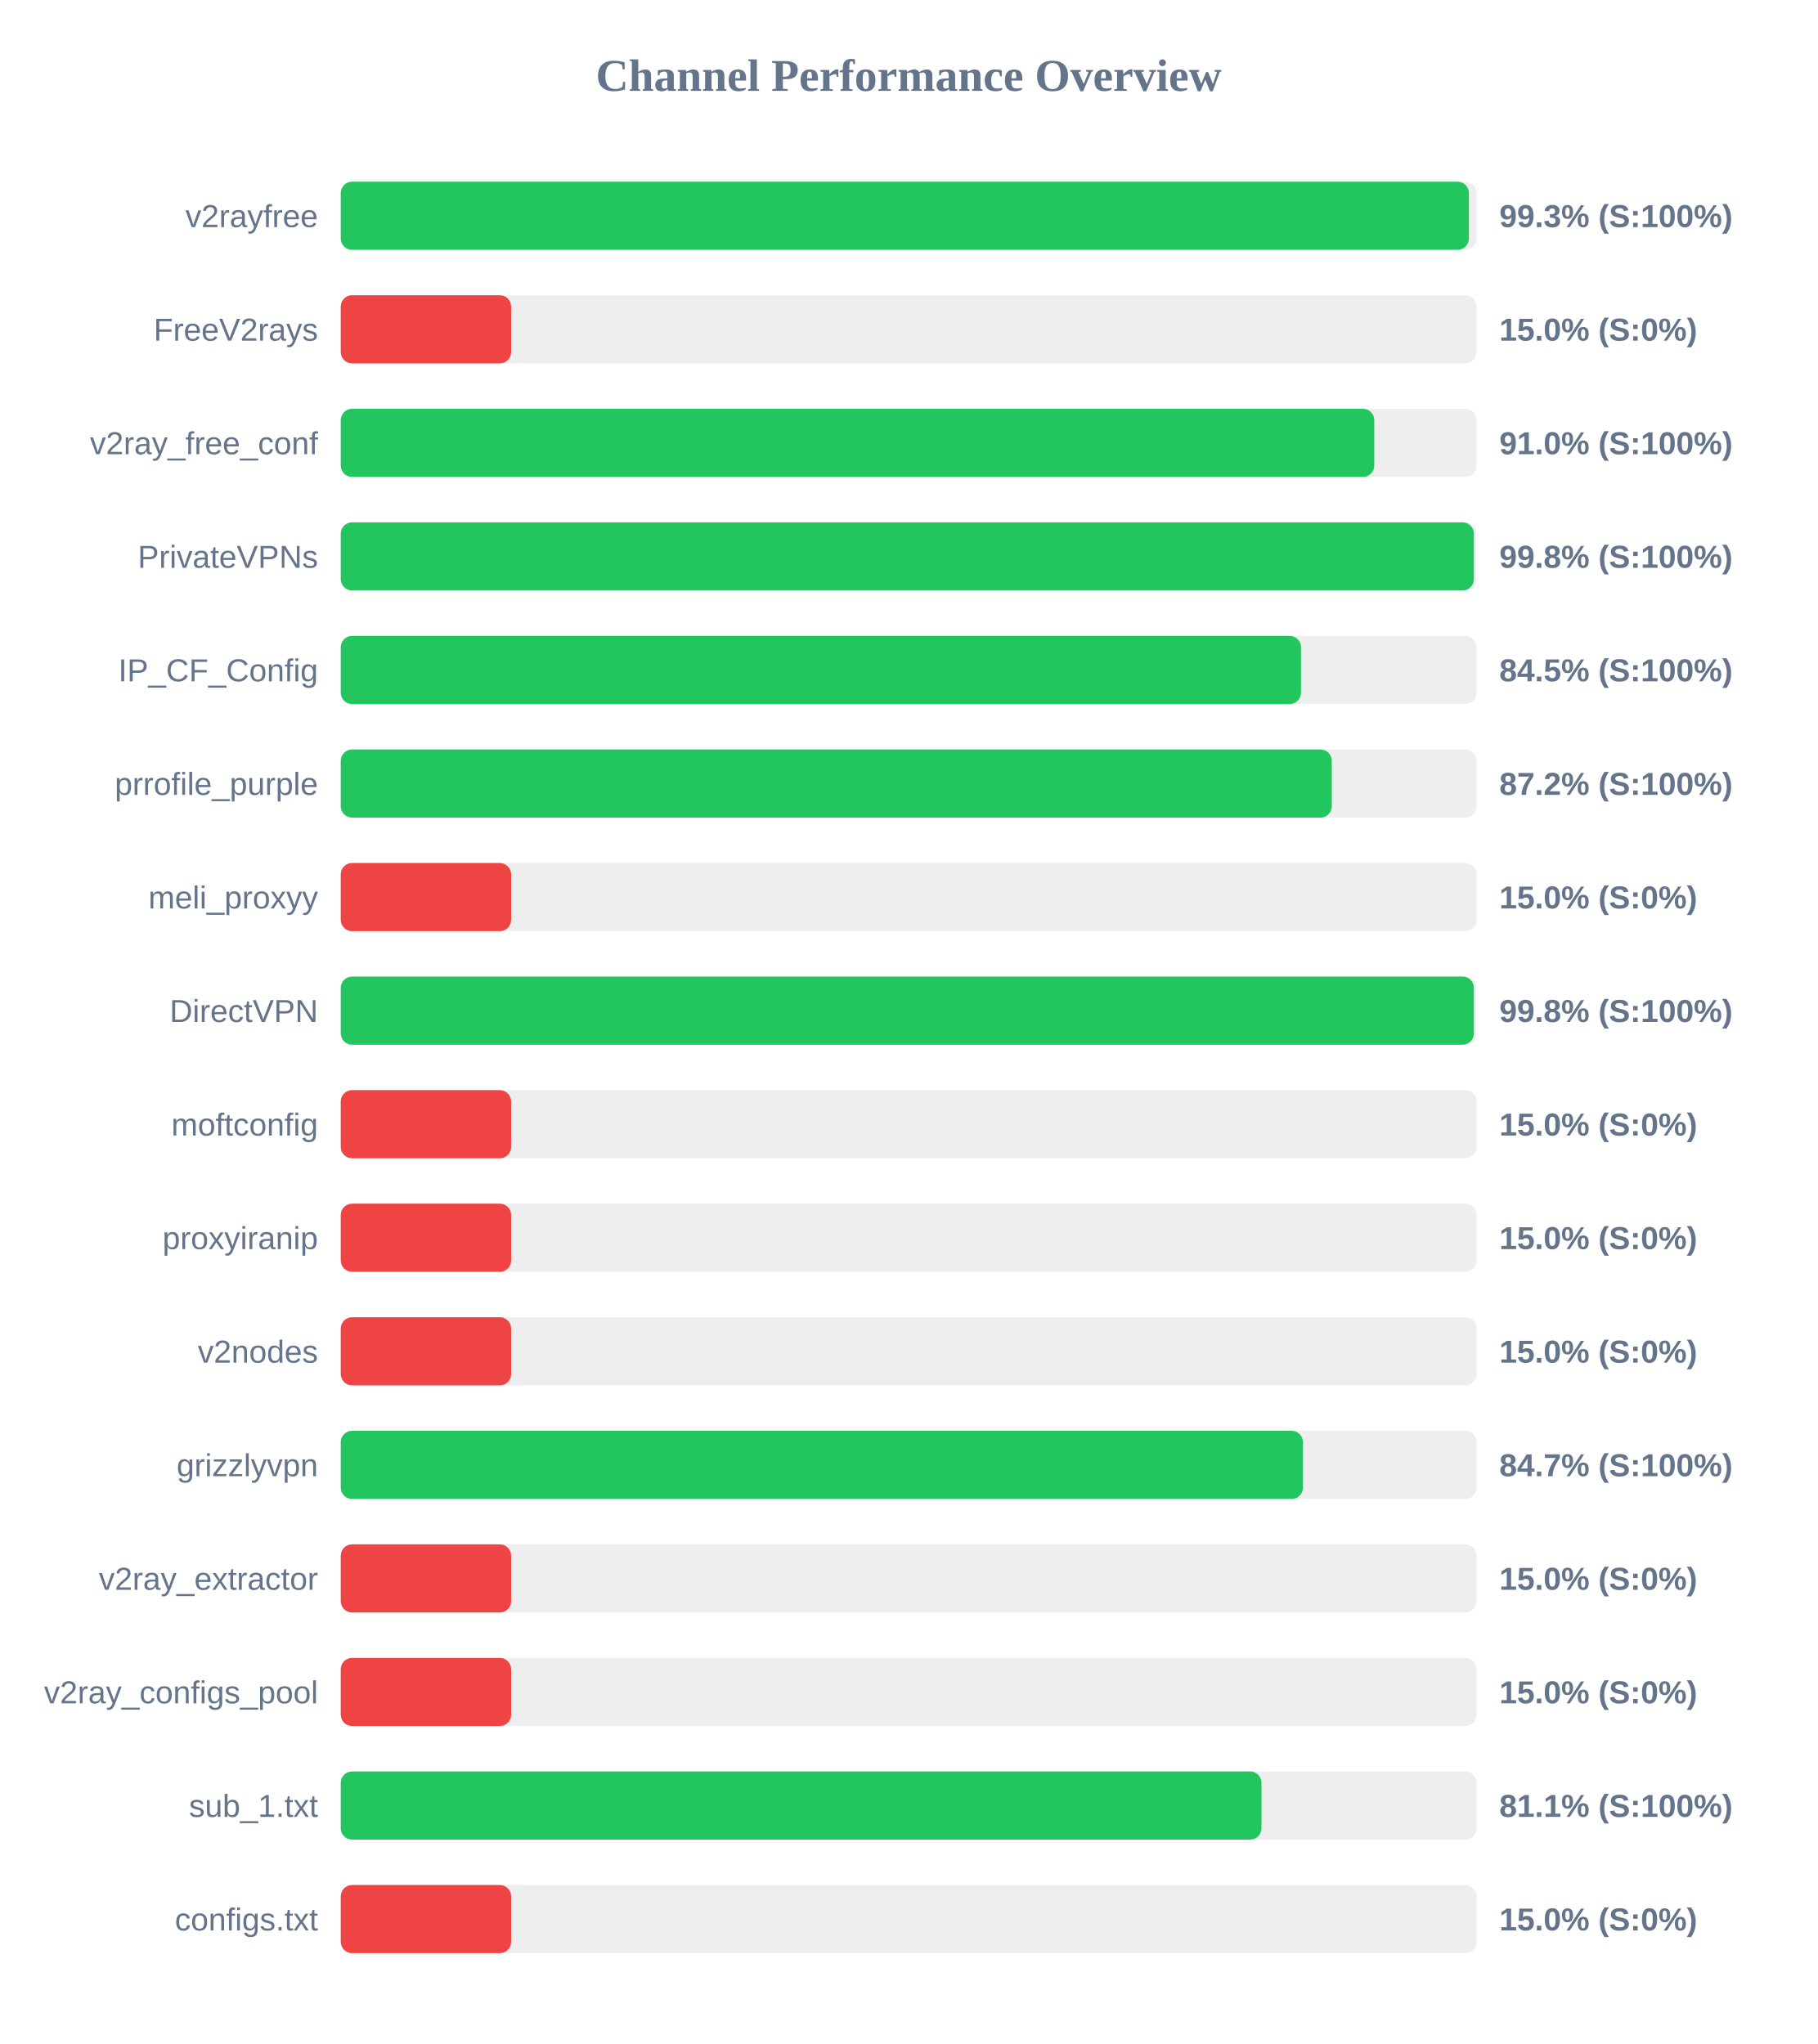
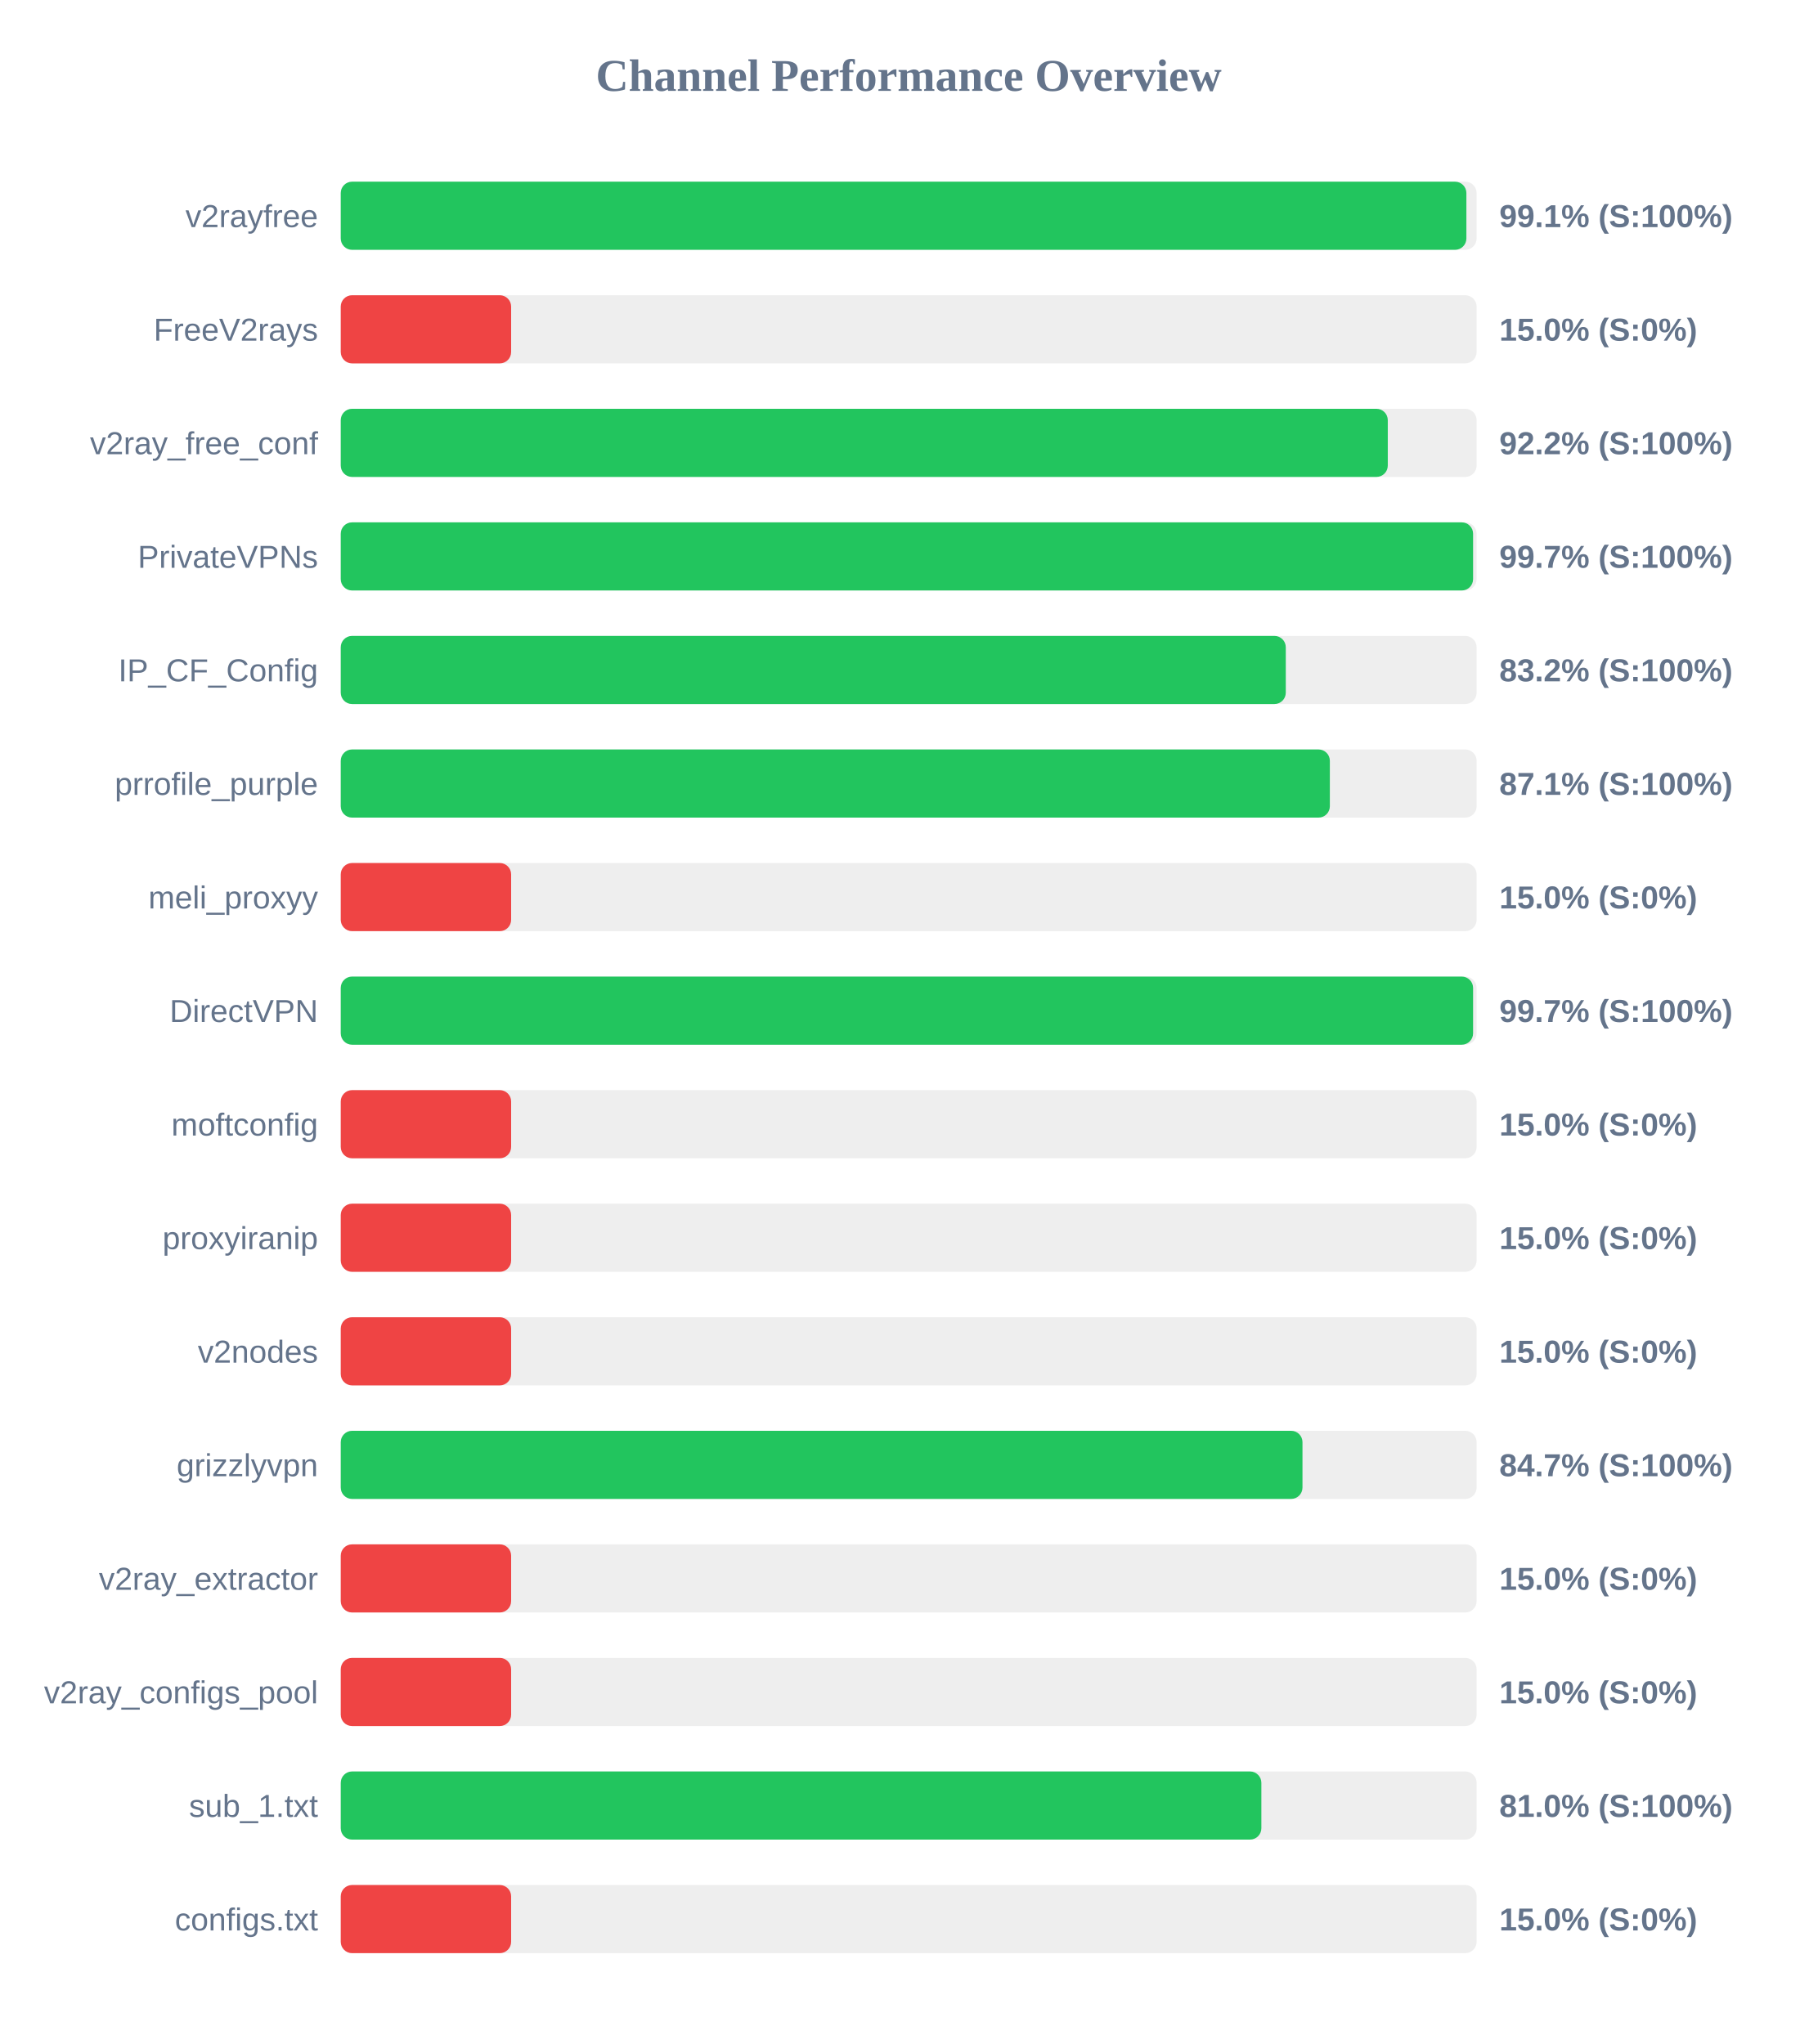
<svg xmlns="http://www.w3.org/2000/svg" width="800" height="900" version="1.1">
  <style>
        .row { font: 14px Arial; fill: #64748b; }
        .score { font: bold 14px Arial; fill: #64748b; }
    </style>
  <text x="400" y="40" text-anchor="middle" font-size="20px" font-weight="bold" fill="#64748b">Channel Performance Overview</text>
  <rect x="150" y="80" width="500" height="30" fill="#eee" rx="5" />
-   <rect x="150" y="80" width="496.6" height="30" fill="#22c55e" rx="5" />
+   <rect x="150" y="80" width="495.5" height="30" fill="#22c55e" rx="5" />
  <text x="140" y="100" text-anchor="end" class="row">v2rayfree</text>
-   <text x="660" y="100" text-anchor="start" class="score">99.3% (S:100%)</text>
+   <text x="660" y="100" text-anchor="start" class="score">99.1% (S:100%)</text>
  <rect x="150" y="130" width="500" height="30" fill="#eee" rx="5" />
  <rect x="150" y="130" width="75.0" height="30" fill="#ef4444" rx="5" />
  <text x="140" y="150" text-anchor="end" class="row">FreeV2rays</text>
  <text x="660" y="150" text-anchor="start" class="score">15.0% (S:0%)</text>
  <rect x="150" y="180" width="500" height="30" fill="#eee" rx="5" />
-   <rect x="150" y="180" width="454.95" height="30" fill="#22c55e" rx="5" />
+   <rect x="150" y="180" width="460.9" height="30" fill="#22c55e" rx="5" />
  <text x="140" y="200" text-anchor="end" class="row">v2ray_free_conf</text>
-   <text x="660" y="200" text-anchor="start" class="score">91.0% (S:100%)</text>
+   <text x="660" y="200" text-anchor="start" class="score">92.2% (S:100%)</text>
  <rect x="150" y="230" width="500" height="30" fill="#eee" rx="5" />
-   <rect x="150" y="230" width="498.8" height="30" fill="#22c55e" rx="5" />
+   <rect x="150" y="230" width="498.45" height="30" fill="#22c55e" rx="5" />
  <text x="140" y="250" text-anchor="end" class="row">PrivateVPNs</text>
-   <text x="660" y="250" text-anchor="start" class="score">99.8% (S:100%)</text>
+   <text x="660" y="250" text-anchor="start" class="score">99.7% (S:100%)</text>
  <rect x="150" y="280" width="500" height="30" fill="#eee" rx="5" />
-   <rect x="150" y="280" width="422.7" height="30" fill="#22c55e" rx="5" />
+   <rect x="150" y="280" width="416.0" height="30" fill="#22c55e" rx="5" />
  <text x="140" y="300" text-anchor="end" class="row">IP_CF_Config</text>
-   <text x="660" y="300" text-anchor="start" class="score">84.5% (S:100%)</text>
+   <text x="660" y="300" text-anchor="start" class="score">83.2% (S:100%)</text>
  <rect x="150" y="330" width="500" height="30" fill="#eee" rx="5" />
-   <rect x="150" y="330" width="436.25" height="30" fill="#22c55e" rx="5" />
+   <rect x="150" y="330" width="435.4" height="30" fill="#22c55e" rx="5" />
  <text x="140" y="350" text-anchor="end" class="row">prrofile_purple</text>
-   <text x="660" y="350" text-anchor="start" class="score">87.2% (S:100%)</text>
+   <text x="660" y="350" text-anchor="start" class="score">87.1% (S:100%)</text>
  <rect x="150" y="380" width="500" height="30" fill="#eee" rx="5" />
  <rect x="150" y="380" width="75.0" height="30" fill="#ef4444" rx="5" />
  <text x="140" y="400" text-anchor="end" class="row">meli_proxyy</text>
  <text x="660" y="400" text-anchor="start" class="score">15.0% (S:0%)</text>
  <rect x="150" y="430" width="500" height="30" fill="#eee" rx="5" />
-   <rect x="150" y="430" width="498.8" height="30" fill="#22c55e" rx="5" />
+   <rect x="150" y="430" width="498.45" height="30" fill="#22c55e" rx="5" />
  <text x="140" y="450" text-anchor="end" class="row">DirectVPN</text>
-   <text x="660" y="450" text-anchor="start" class="score">99.8% (S:100%)</text>
+   <text x="660" y="450" text-anchor="start" class="score">99.7% (S:100%)</text>
  <rect x="150" y="480" width="500" height="30" fill="#eee" rx="5" />
  <rect x="150" y="480" width="75.0" height="30" fill="#ef4444" rx="5" />
  <text x="140" y="500" text-anchor="end" class="row">moftconfig</text>
  <text x="660" y="500" text-anchor="start" class="score">15.0% (S:0%)</text>
  <rect x="150" y="530" width="500" height="30" fill="#eee" rx="5" />
  <rect x="150" y="530" width="75.0" height="30" fill="#ef4444" rx="5" />
  <text x="140" y="550" text-anchor="end" class="row">proxyiranip</text>
  <text x="660" y="550" text-anchor="start" class="score">15.0% (S:0%)</text>
  <rect x="150" y="580" width="500" height="30" fill="#eee" rx="5" />
  <rect x="150" y="580" width="75.0" height="30" fill="#ef4444" rx="5" />
  <text x="140" y="600" text-anchor="end" class="row">v2nodes</text>
  <text x="660" y="600" text-anchor="start" class="score">15.0% (S:0%)</text>
  <rect x="150" y="630" width="500" height="30" fill="#eee" rx="5" />
-   <rect x="150" y="630" width="423.55" height="30" fill="#22c55e" rx="5" />
+   <rect x="150" y="630" width="423.35" height="30" fill="#22c55e" rx="5" />
  <text x="140" y="650" text-anchor="end" class="row">grizzlyvpn</text>
  <text x="660" y="650" text-anchor="start" class="score">84.7% (S:100%)</text>
  <rect x="150" y="680" width="500" height="30" fill="#eee" rx="5" />
  <rect x="150" y="680" width="75.0" height="30" fill="#ef4444" rx="5" />
  <text x="140" y="700" text-anchor="end" class="row">v2ray_extractor</text>
  <text x="660" y="700" text-anchor="start" class="score">15.0% (S:0%)</text>
  <rect x="150" y="730" width="500" height="30" fill="#eee" rx="5" />
  <rect x="150" y="730" width="75.0" height="30" fill="#ef4444" rx="5" />
  <text x="140" y="750" text-anchor="end" class="row">v2ray_configs_pool</text>
  <text x="660" y="750" text-anchor="start" class="score">15.0% (S:0%)</text>
  <rect x="150" y="780" width="500" height="30" fill="#eee" rx="5" />
-   <rect x="150" y="780" width="405.3" height="30" fill="#22c55e" rx="5" />
+   <rect x="150" y="780" width="405.25" height="30" fill="#22c55e" rx="5" />
  <text x="140" y="800" text-anchor="end" class="row">sub_1.txt</text>
-   <text x="660" y="800" text-anchor="start" class="score">81.1% (S:100%)</text>
+   <text x="660" y="800" text-anchor="start" class="score">81.0% (S:100%)</text>
  <rect x="150" y="830" width="500" height="30" fill="#eee" rx="5" />
  <rect x="150" y="830" width="75.0" height="30" fill="#ef4444" rx="5" />
  <text x="140" y="850" text-anchor="end" class="row">configs.txt</text>
  <text x="660" y="850" text-anchor="start" class="score">15.0% (S:0%)</text>
</svg>
